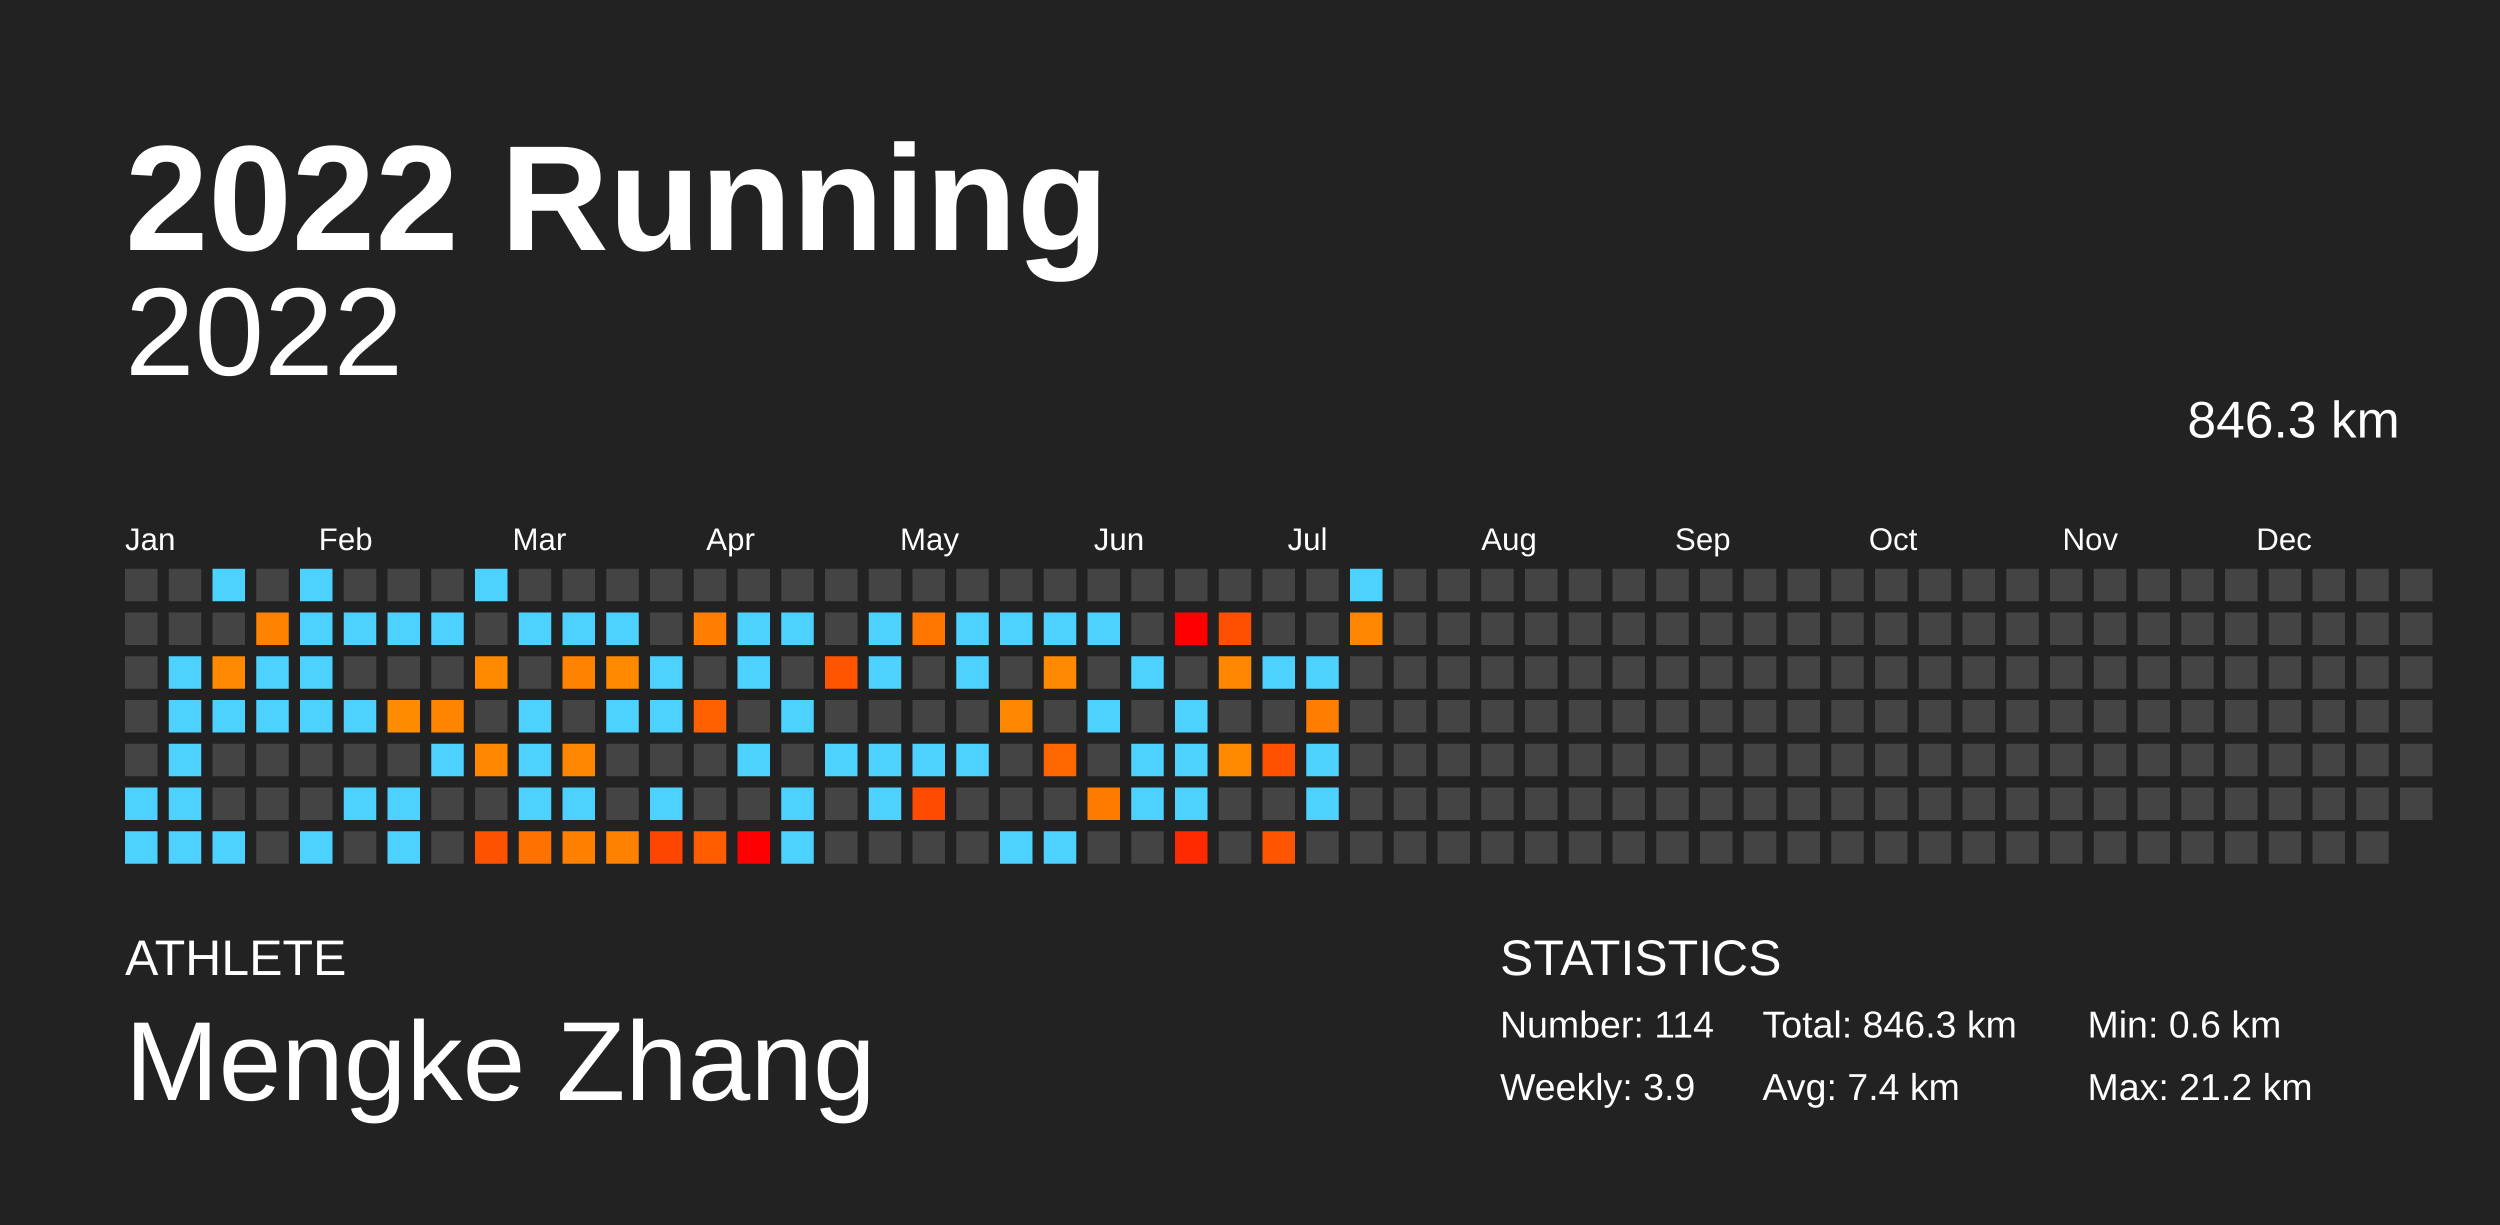
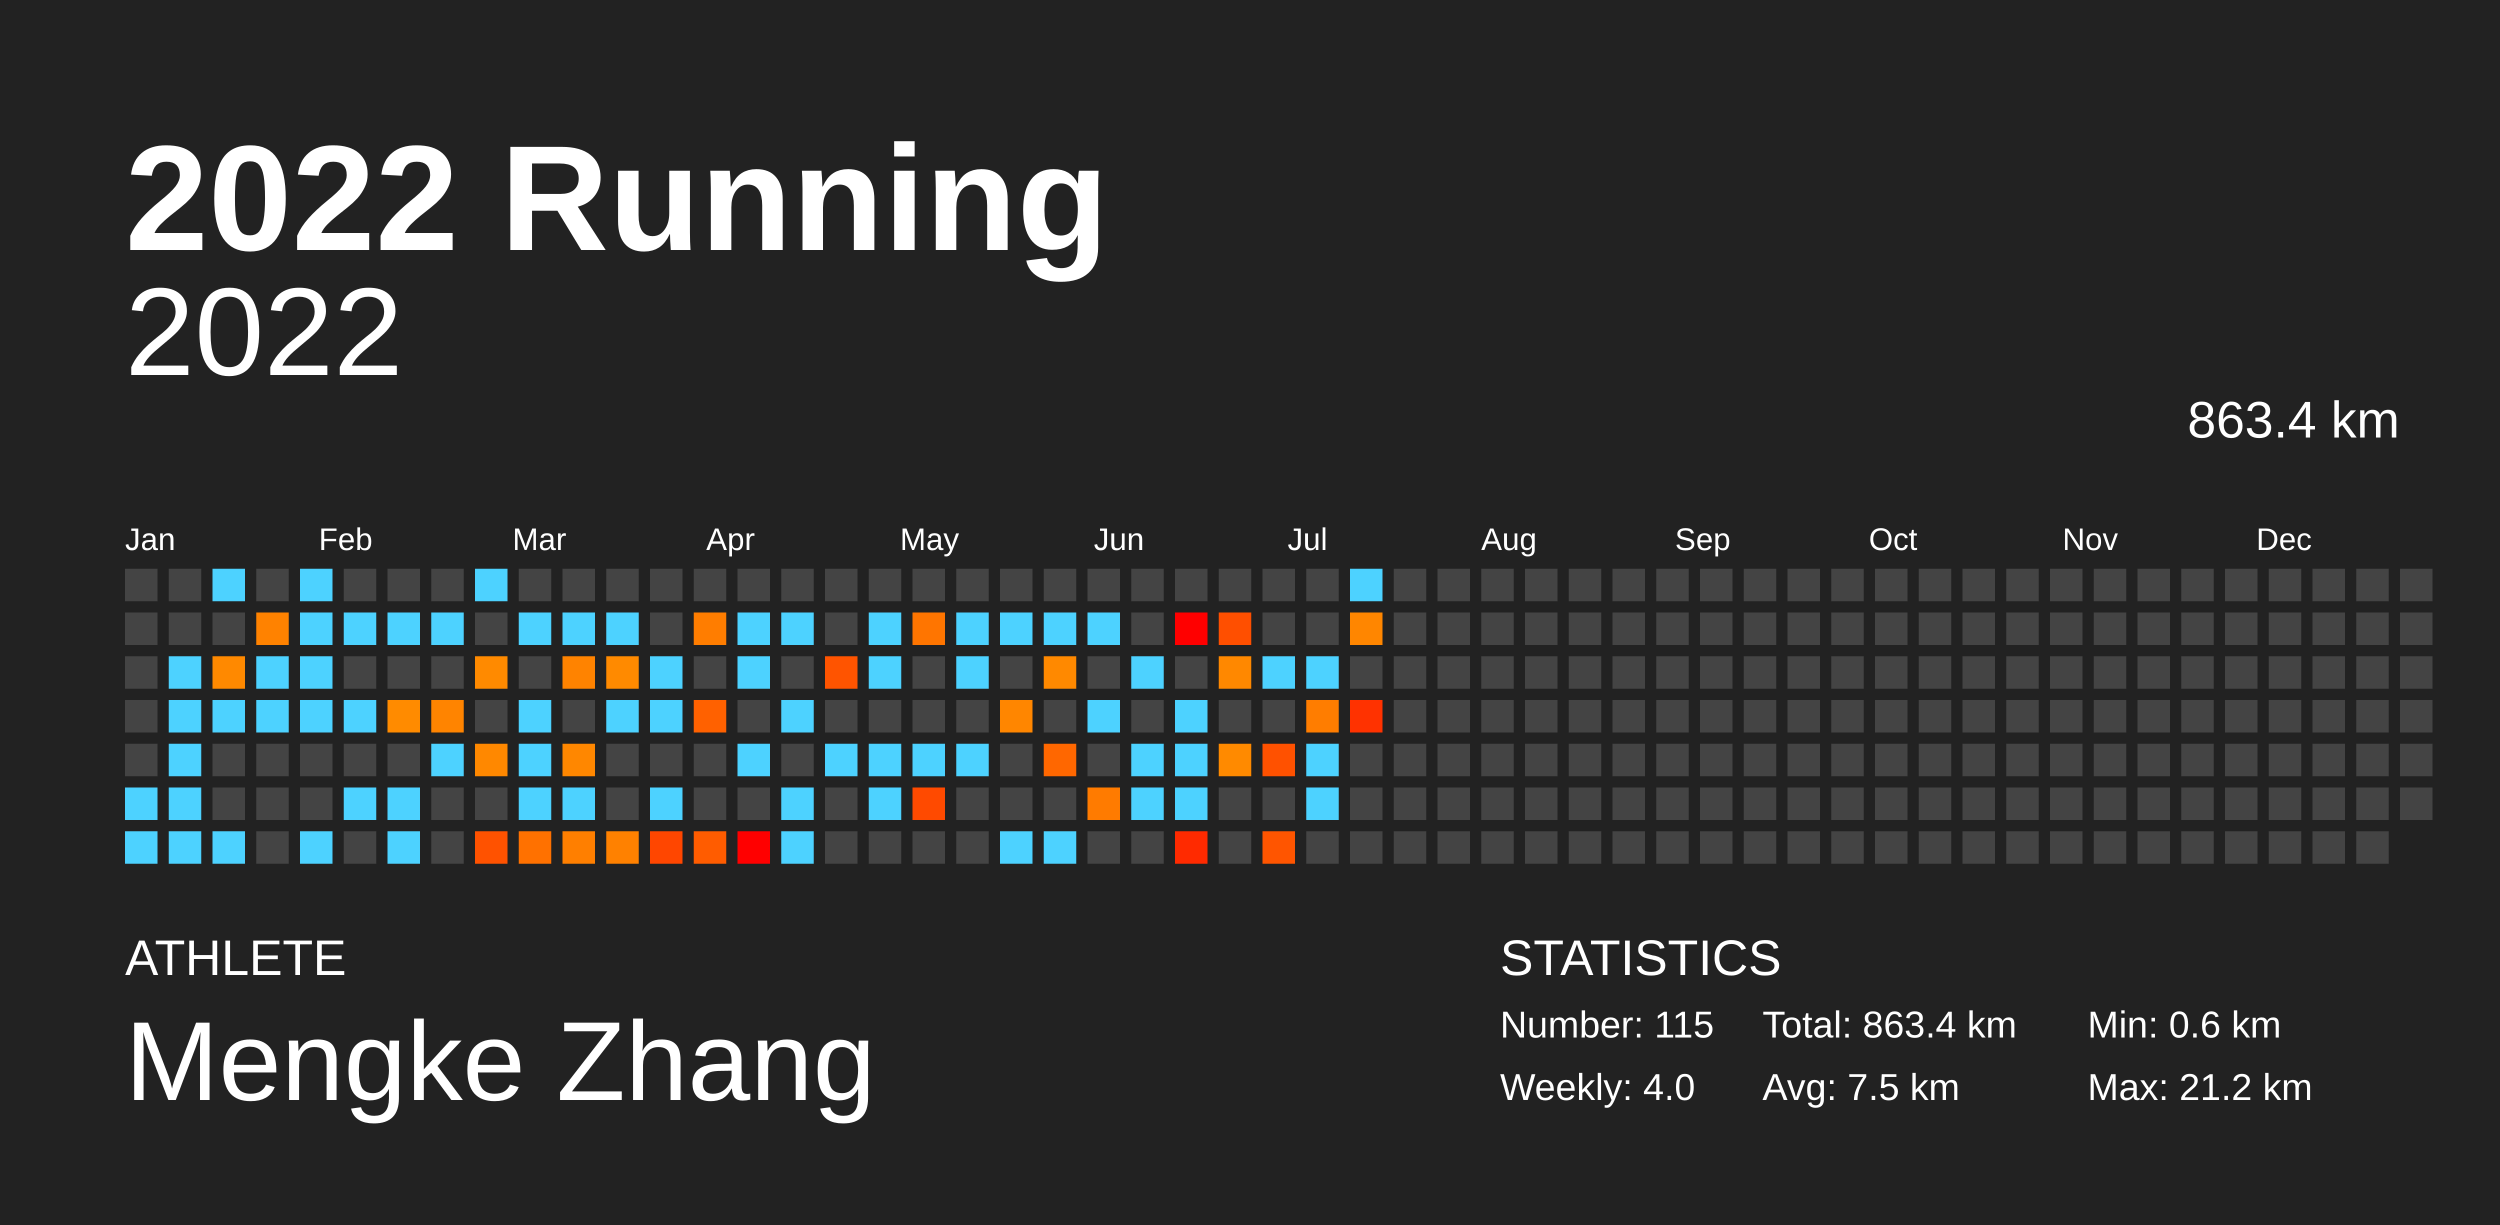
<svg xmlns="http://www.w3.org/2000/svg" baseProfile="full" height="98mm" version="1.1" viewBox="0,0,200,98" width="200mm">
  <defs />
  <rect fill="#222222" height="98" width="200" x="0" y="0" />
  <text fill="#FFFFFF" style="font-size:12px; font-family:Arial; font-weight:bold;" x="10" y="20">2022 Running</text>
  <text fill="#FFFFFF" style="font-size:4px; font-family:Arial" x="10" y="78">ATHLETE</text>
  <text fill="#FFFFFF" style="font-size:9px; font-family:Arial" x="10" y="88">Mengke Zhang</text>
  <text fill="#FFFFFF" style="font-size:4px; font-family:Arial" x="120" y="78">STATISTICS</text>
-   <text fill="#FFFFFF" style="font-size:3px; font-family:Arial" x="120" y="83">Number: 114</text>
-   <text fill="#FFFFFF" style="font-size:3px; font-family:Arial" x="120" y="88">Weekly: 3.9</text>
-   <text fill="#FFFFFF" style="font-size:3px; font-family:Arial" x="141" y="83">Total: 846.3 km</text>
-   <text fill="#FFFFFF" style="font-size:3px; font-family:Arial" x="141" y="88">Avg: 7.4 km</text>
+   <text fill="#FFFFFF" style="font-size:3px; font-family:Arial" x="120" y="83">Number: 115</text>
+   <text fill="#FFFFFF" style="font-size:3px; font-family:Arial" x="120" y="88">Weekly: 4.0</text>
+   <text fill="#FFFFFF" style="font-size:3px; font-family:Arial" x="141" y="83">Total: 863.4 km</text>
+   <text fill="#FFFFFF" style="font-size:3px; font-family:Arial" x="141" y="88">Avg: 7.5 km</text>
  <text fill="#FFFFFF" style="font-size:3px; font-family:Arial" x="167" y="83">Min: 0.6 km</text>
  <text fill="#FFFFFF" style="font-size:3px; font-family:Arial" x="167" y="88">Max: 21.2 km</text>
  <text alignment-baseline="hanging" fill="#FFFFFF" style="font-size:10.0px; font-family:Arial;" x="10" y="30">2022</text>
-   <text alignment-baseline="hanging" fill="#FFFFFF" style="font-size:4.125px; font-family:Arial;" x="175" y="35">846.3 km</text>
+   <text alignment-baseline="hanging" fill="#FFFFFF" style="font-size:4.125px; font-family:Arial;" x="175" y="35">863.4 km</text>
  <text fill="#FFFFFF" style="font-size:2.5px; font-family:Arial" x="10.0" y="44">Jan</text>
  <text fill="#FFFFFF" style="font-size:2.5px; font-family:Arial" x="25.5" y="44">Feb</text>
  <text fill="#FFFFFF" style="font-size:2.5px; font-family:Arial" x="41.0" y="44">Mar</text>
  <text fill="#FFFFFF" style="font-size:2.5px; font-family:Arial" x="56.5" y="44">Apr</text>
  <text fill="#FFFFFF" style="font-size:2.5px; font-family:Arial" x="72.0" y="44">May</text>
  <text fill="#FFFFFF" style="font-size:2.5px; font-family:Arial" x="87.5" y="44">Jun</text>
  <text fill="#FFFFFF" style="font-size:2.5px; font-family:Arial" x="103.0" y="44">Jul</text>
  <text fill="#FFFFFF" style="font-size:2.5px; font-family:Arial" x="118.5" y="44">Aug</text>
  <text fill="#FFFFFF" style="font-size:2.5px; font-family:Arial" x="134.0" y="44">Sep</text>
  <text fill="#FFFFFF" style="font-size:2.5px; font-family:Arial" x="149.5" y="44">Oct</text>
  <text fill="#FFFFFF" style="font-size:2.5px; font-family:Arial" x="165.0" y="44">Nov</text>
  <text fill="#FFFFFF" style="font-size:2.5px; font-family:Arial" x="180.5" y="44">Dec</text>
  <rect fill="#444444" height="2.6" width="2.6" x="10.0" y="45.5" />
  <rect fill="#444444" height="2.6" width="2.6" x="10.0" y="49.0" />
  <rect fill="#444444" height="2.6" width="2.6" x="10.0" y="52.5" />
  <rect fill="#444444" height="2.6" width="2.6" x="10.0" y="56.0" />
  <rect fill="#444444" height="2.6" width="2.6" x="10.0" y="59.5" />
  <rect fill="#4dd2ff" height="2.6" width="2.6" x="10.0" y="63.0" />
  <rect fill="#4dd2ff" height="2.6" width="2.6" x="10.0" y="66.5" />
  <rect fill="#444444" height="2.6" width="2.6" x="13.5" y="45.5" />
  <rect fill="#444444" height="2.6" width="2.6" x="13.5" y="49.0" />
  <rect fill="#4dd2ff" height="2.6" width="2.6" x="13.5" y="52.5" />
  <rect fill="#4dd2ff" height="2.6" width="2.6" x="13.5" y="56.0" />
  <rect fill="#4dd2ff" height="2.6" width="2.6" x="13.5" y="59.5" />
  <rect fill="#4dd2ff" height="2.6" width="2.6" x="13.5" y="63.0" />
  <rect fill="#4dd2ff" height="2.6" width="2.6" x="13.5" y="66.5" />
  <rect fill="#4dd2ff" height="2.6" width="2.6" x="17.0" y="45.5" />
  <rect fill="#444444" height="2.6" width="2.6" x="17.0" y="49.0" />
  <rect fill="#ff8900" height="2.6" width="2.6" x="17.0" y="52.5" />
  <rect fill="#4dd2ff" height="2.6" width="2.6" x="17.0" y="56.0" />
  <rect fill="#444444" height="2.6" width="2.6" x="17.0" y="59.5" />
  <rect fill="#444444" height="2.6" width="2.6" x="17.0" y="63.0" />
  <rect fill="#4dd2ff" height="2.6" width="2.6" x="17.0" y="66.5" />
  <rect fill="#444444" height="2.6" width="2.6" x="20.5" y="45.5" />
  <rect fill="#ff8200" height="2.6" width="2.6" x="20.5" y="49.0" />
  <rect fill="#4dd2ff" height="2.6" width="2.6" x="20.5" y="52.5" />
  <rect fill="#4dd2ff" height="2.6" width="2.6" x="20.5" y="56.0" />
  <rect fill="#444444" height="2.6" width="2.6" x="20.5" y="59.5" />
  <rect fill="#444444" height="2.6" width="2.6" x="20.5" y="63.0" />
  <rect fill="#444444" height="2.6" width="2.6" x="20.5" y="66.5" />
  <rect fill="#4dd2ff" height="2.6" width="2.6" x="24.0" y="45.5" />
  <rect fill="#4dd2ff" height="2.6" width="2.6" x="24.0" y="49.0" />
  <rect fill="#4dd2ff" height="2.6" width="2.6" x="24.0" y="52.5" />
  <rect fill="#4dd2ff" height="2.6" width="2.6" x="24.0" y="56.0" />
  <rect fill="#444444" height="2.6" width="2.6" x="24.0" y="59.5" />
  <rect fill="#444444" height="2.6" width="2.6" x="24.0" y="63.0" />
  <rect fill="#4dd2ff" height="2.6" width="2.6" x="24.0" y="66.5" />
  <rect fill="#444444" height="2.6" width="2.6" x="27.5" y="45.5" />
  <rect fill="#4dd2ff" height="2.6" width="2.6" x="27.5" y="49.0" />
  <rect fill="#444444" height="2.6" width="2.6" x="27.5" y="52.5" />
  <rect fill="#4dd2ff" height="2.6" width="2.6" x="27.5" y="56.0" />
  <rect fill="#444444" height="2.6" width="2.6" x="27.5" y="59.5" />
  <rect fill="#4dd2ff" height="2.6" width="2.6" x="27.5" y="63.0" />
  <rect fill="#444444" height="2.6" width="2.6" x="27.5" y="66.5" />
  <rect fill="#444444" height="2.6" width="2.6" x="31.0" y="45.5" />
  <rect fill="#4dd2ff" height="2.6" width="2.6" x="31.0" y="49.0" />
  <rect fill="#444444" height="2.6" width="2.6" x="31.0" y="52.5" />
  <rect fill="#ff8b00" height="2.6" width="2.6" x="31.0" y="56.0" />
  <rect fill="#444444" height="2.6" width="2.6" x="31.0" y="59.5" />
  <rect fill="#4dd2ff" height="2.6" width="2.6" x="31.0" y="63.0" />
  <rect fill="#4dd2ff" height="2.6" width="2.6" x="31.0" y="66.5" />
  <rect fill="#444444" height="2.6" width="2.6" x="34.5" y="45.5" />
  <rect fill="#4dd2ff" height="2.6" width="2.6" x="34.5" y="49.0" />
  <rect fill="#444444" height="2.6" width="2.6" x="34.5" y="52.5" />
  <rect fill="#ff8400" height="2.6" width="2.6" x="34.5" y="56.0" />
  <rect fill="#4dd2ff" height="2.6" width="2.6" x="34.5" y="59.5" />
  <rect fill="#444444" height="2.6" width="2.6" x="34.5" y="63.0" />
  <rect fill="#444444" height="2.6" width="2.6" x="34.5" y="66.5" />
  <rect fill="#4dd2ff" height="2.6" width="2.6" x="38.0" y="45.5" />
  <rect fill="#444444" height="2.6" width="2.6" x="38.0" y="49.0" />
  <rect fill="#ff8a00" height="2.6" width="2.6" x="38.0" y="52.5" />
  <rect fill="#444444" height="2.6" width="2.6" x="38.0" y="56.0" />
  <rect fill="#ff8800" height="2.6" width="2.6" x="38.0" y="59.5" />
  <rect fill="#444444" height="2.6" width="2.6" x="38.0" y="63.0" />
  <rect fill="#ff5200" height="2.6" width="2.6" x="38.0" y="66.5" />
  <rect fill="#444444" height="2.6" width="2.6" x="41.5" y="45.5" />
  <rect fill="#4dd2ff" height="2.6" width="2.6" x="41.5" y="49.0" />
  <rect fill="#444444" height="2.6" width="2.6" x="41.5" y="52.5" />
  <rect fill="#4dd2ff" height="2.6" width="2.6" x="41.5" y="56.0" />
  <rect fill="#4dd2ff" height="2.6" width="2.6" x="41.5" y="59.5" />
  <rect fill="#4dd2ff" height="2.6" width="2.6" x="41.5" y="63.0" />
  <rect fill="#ff7100" height="2.6" width="2.6" x="41.5" y="66.5" />
  <rect fill="#444444" height="2.6" width="2.6" x="45.0" y="45.5" />
  <rect fill="#4dd2ff" height="2.6" width="2.6" x="45.0" y="49.0" />
  <rect fill="#ff8300" height="2.6" width="2.6" x="45.0" y="52.5" />
  <rect fill="#444444" height="2.6" width="2.6" x="45.0" y="56.0" />
  <rect fill="#ff8700" height="2.6" width="2.6" x="45.0" y="59.5" />
  <rect fill="#4dd2ff" height="2.6" width="2.6" x="45.0" y="63.0" />
  <rect fill="#ff7f00" height="2.6" width="2.6" x="45.0" y="66.5" />
  <rect fill="#444444" height="2.6" width="2.6" x="48.5" y="45.5" />
  <rect fill="#4dd2ff" height="2.6" width="2.6" x="48.5" y="49.0" />
  <rect fill="#ff8a00" height="2.6" width="2.6" x="48.5" y="52.5" />
  <rect fill="#4dd2ff" height="2.6" width="2.6" x="48.5" y="56.0" />
  <rect fill="#444444" height="2.6" width="2.6" x="48.5" y="59.5" />
  <rect fill="#444444" height="2.6" width="2.6" x="48.5" y="63.0" />
  <rect fill="#ff8100" height="2.6" width="2.6" x="48.5" y="66.5" />
  <rect fill="#444444" height="2.6" width="2.6" x="52.0" y="45.5" />
  <rect fill="#444444" height="2.6" width="2.6" x="52.0" y="49.0" />
  <rect fill="#4dd2ff" height="2.6" width="2.6" x="52.0" y="52.5" />
  <rect fill="#4dd2ff" height="2.6" width="2.6" x="52.0" y="56.0" />
  <rect fill="#444444" height="2.6" width="2.6" x="52.0" y="59.5" />
  <rect fill="#4dd2ff" height="2.6" width="2.6" x="52.0" y="63.0" />
  <rect fill="#ff4600" height="2.6" width="2.6" x="52.0" y="66.5" />
  <rect fill="#444444" height="2.6" width="2.6" x="55.5" y="45.5" />
  <rect fill="#ff7d00" height="2.6" width="2.6" x="55.5" y="49.0" />
  <rect fill="#444444" height="2.6" width="2.6" x="55.5" y="52.5" />
  <rect fill="#ff6100" height="2.6" width="2.6" x="55.5" y="56.0" />
  <rect fill="#444444" height="2.6" width="2.6" x="55.5" y="59.5" />
  <rect fill="#444444" height="2.6" width="2.6" x="55.5" y="63.0" />
  <rect fill="#ff5c00" height="2.6" width="2.6" x="55.5" y="66.5" />
  <rect fill="#444444" height="2.6" width="2.6" x="59.0" y="45.5" />
  <rect fill="#4dd2ff" height="2.6" width="2.6" x="59.0" y="49.0" />
  <rect fill="#4dd2ff" height="2.6" width="2.6" x="59.0" y="52.5" />
  <rect fill="#444444" height="2.6" width="2.6" x="59.0" y="56.0" />
  <rect fill="#4dd2ff" height="2.6" width="2.6" x="59.0" y="59.5" />
  <rect fill="#444444" height="2.6" width="2.6" x="59.0" y="63.0" />
  <rect fill="red" height="2.6" width="2.6" x="59.0" y="66.5" />
  <rect fill="#444444" height="2.6" width="2.6" x="62.5" y="45.5" />
  <rect fill="#4dd2ff" height="2.6" width="2.6" x="62.5" y="49.0" />
  <rect fill="#444444" height="2.6" width="2.6" x="62.5" y="52.5" />
  <rect fill="#4dd2ff" height="2.6" width="2.6" x="62.5" y="56.0" />
  <rect fill="#444444" height="2.6" width="2.6" x="62.5" y="59.5" />
  <rect fill="#4dd2ff" height="2.6" width="2.6" x="62.5" y="63.0" />
  <rect fill="#4dd2ff" height="2.6" width="2.6" x="62.5" y="66.5" />
  <rect fill="#444444" height="2.6" width="2.6" x="66.0" y="45.5" />
  <rect fill="#444444" height="2.6" width="2.6" x="66.0" y="49.0" />
  <rect fill="#ff5400" height="2.6" width="2.6" x="66.0" y="52.5" />
  <rect fill="#444444" height="2.6" width="2.6" x="66.0" y="56.0" />
  <rect fill="#4dd2ff" height="2.6" width="2.6" x="66.0" y="59.5" />
  <rect fill="#444444" height="2.6" width="2.6" x="66.0" y="63.0" />
  <rect fill="#444444" height="2.6" width="2.6" x="66.0" y="66.5" />
  <rect fill="#444444" height="2.6" width="2.6" x="69.5" y="45.5" />
  <rect fill="#4dd2ff" height="2.6" width="2.6" x="69.5" y="49.0" />
  <rect fill="#4dd2ff" height="2.6" width="2.6" x="69.5" y="52.5" />
  <rect fill="#444444" height="2.6" width="2.6" x="69.5" y="56.0" />
  <rect fill="#4dd2ff" height="2.6" width="2.6" x="69.5" y="59.5" />
  <rect fill="#4dd2ff" height="2.6" width="2.6" x="69.5" y="63.0" />
  <rect fill="#444444" height="2.6" width="2.6" x="69.5" y="66.5" />
  <rect fill="#444444" height="2.6" width="2.6" x="73.0" y="45.5" />
  <rect fill="#ff7500" height="2.6" width="2.6" x="73.0" y="49.0" />
  <rect fill="#444444" height="2.6" width="2.6" x="73.0" y="52.5" />
  <rect fill="#444444" height="2.6" width="2.6" x="73.0" y="56.0" />
  <rect fill="#4dd2ff" height="2.6" width="2.6" x="73.0" y="59.5" />
  <rect fill="#ff4a00" height="2.6" width="2.6" x="73.0" y="63.0" />
  <rect fill="#444444" height="2.6" width="2.6" x="73.0" y="66.5" />
  <rect fill="#444444" height="2.6" width="2.6" x="76.5" y="45.5" />
  <rect fill="#4dd2ff" height="2.6" width="2.6" x="76.5" y="49.0" />
  <rect fill="#4dd2ff" height="2.6" width="2.6" x="76.5" y="52.5" />
  <rect fill="#444444" height="2.6" width="2.6" x="76.5" y="56.0" />
  <rect fill="#4dd2ff" height="2.6" width="2.6" x="76.5" y="59.5" />
  <rect fill="#444444" height="2.6" width="2.6" x="76.5" y="63.0" />
  <rect fill="#444444" height="2.6" width="2.6" x="76.5" y="66.5" />
  <rect fill="#444444" height="2.6" width="2.6" x="80.0" y="45.5" />
  <rect fill="#4dd2ff" height="2.6" width="2.6" x="80.0" y="49.0" />
  <rect fill="#444444" height="2.6" width="2.6" x="80.0" y="52.5" />
  <rect fill="#ff8600" height="2.6" width="2.6" x="80.0" y="56.0" />
  <rect fill="#444444" height="2.6" width="2.6" x="80.0" y="59.5" />
  <rect fill="#444444" height="2.6" width="2.6" x="80.0" y="63.0" />
  <rect fill="#4dd2ff" height="2.6" width="2.6" x="80.0" y="66.5" />
  <rect fill="#444444" height="2.6" width="2.6" x="83.5" y="45.5" />
  <rect fill="#4dd2ff" height="2.6" width="2.6" x="83.5" y="49.0" />
  <rect fill="#ff8900" height="2.6" width="2.6" x="83.5" y="52.5" />
  <rect fill="#444444" height="2.6" width="2.6" x="83.5" y="56.0" />
  <rect fill="#ff6700" height="2.6" width="2.6" x="83.5" y="59.5" />
  <rect fill="#444444" height="2.6" width="2.6" x="83.5" y="63.0" />
  <rect fill="#4dd2ff" height="2.6" width="2.6" x="83.5" y="66.5" />
  <rect fill="#444444" height="2.6" width="2.6" x="87.0" y="45.5" />
  <rect fill="#4dd2ff" height="2.6" width="2.6" x="87.0" y="49.0" />
  <rect fill="#444444" height="2.6" width="2.6" x="87.0" y="52.5" />
  <rect fill="#4dd2ff" height="2.6" width="2.6" x="87.0" y="56.0" />
  <rect fill="#444444" height="2.6" width="2.6" x="87.0" y="59.5" />
  <rect fill="#ff7b00" height="2.6" width="2.6" x="87.0" y="63.0" />
  <rect fill="#444444" height="2.6" width="2.6" x="87.0" y="66.5" />
  <rect fill="#444444" height="2.6" width="2.6" x="90.5" y="45.5" />
  <rect fill="#444444" height="2.6" width="2.6" x="90.5" y="49.0" />
  <rect fill="#4dd2ff" height="2.6" width="2.6" x="90.5" y="52.5" />
  <rect fill="#444444" height="2.6" width="2.6" x="90.5" y="56.0" />
  <rect fill="#4dd2ff" height="2.6" width="2.6" x="90.5" y="59.5" />
  <rect fill="#4dd2ff" height="2.6" width="2.6" x="90.5" y="63.0" />
  <rect fill="#444444" height="2.6" width="2.6" x="90.5" y="66.5" />
  <rect fill="#444444" height="2.6" width="2.6" x="94.0" y="45.5" />
  <rect fill="red" height="2.6" width="2.6" x="94.0" y="49.0" />
  <rect fill="#444444" height="2.6" width="2.6" x="94.0" y="52.5" />
  <rect fill="#4dd2ff" height="2.6" width="2.6" x="94.0" y="56.0" />
  <rect fill="#4dd2ff" height="2.6" width="2.6" x="94.0" y="59.5" />
  <rect fill="#4dd2ff" height="2.6" width="2.6" x="94.0" y="63.0" />
  <rect fill="#ff2a00" height="2.6" width="2.6" x="94.0" y="66.5" />
  <rect fill="#444444" height="2.6" width="2.6" x="97.5" y="45.5" />
  <rect fill="#ff4f00" height="2.6" width="2.6" x="97.5" y="49.0" />
  <rect fill="#ff8800" height="2.6" width="2.6" x="97.5" y="52.5" />
  <rect fill="#444444" height="2.6" width="2.6" x="97.5" y="56.0" />
  <rect fill="#ff8a00" height="2.6" width="2.6" x="97.5" y="59.5" />
  <rect fill="#444444" height="2.6" width="2.6" x="97.5" y="63.0" />
  <rect fill="#444444" height="2.6" width="2.6" x="97.5" y="66.5" />
  <rect fill="#444444" height="2.6" width="2.6" x="101.0" y="45.5" />
  <rect fill="#444444" height="2.6" width="2.6" x="101.0" y="49.0" />
  <rect fill="#4dd2ff" height="2.6" width="2.6" x="101.0" y="52.5" />
  <rect fill="#444444" height="2.6" width="2.6" x="101.0" y="56.0" />
  <rect fill="#ff5100" height="2.6" width="2.6" x="101.0" y="59.5" />
  <rect fill="#444444" height="2.6" width="2.6" x="101.0" y="63.0" />
  <rect fill="#ff5500" height="2.6" width="2.6" x="101.0" y="66.5" />
  <rect fill="#444444" height="2.6" width="2.6" x="104.5" y="45.5" />
  <rect fill="#444444" height="2.6" width="2.6" x="104.5" y="49.0" />
  <rect fill="#4dd2ff" height="2.6" width="2.6" x="104.5" y="52.5" />
  <rect fill="#ff7d00" height="2.6" width="2.6" x="104.5" y="56.0" />
  <rect fill="#4dd2ff" height="2.6" width="2.6" x="104.5" y="59.5" />
  <rect fill="#4dd2ff" height="2.6" width="2.6" x="104.5" y="63.0" />
  <rect fill="#444444" height="2.6" width="2.6" x="104.5" y="66.5" />
  <rect fill="#4dd2ff" height="2.6" width="2.6" x="108.0" y="45.5" />
  <rect fill="#ff8600" height="2.6" width="2.6" x="108.0" y="49.0" />
  <rect fill="#444444" height="2.6" width="2.6" x="108.0" y="52.5" />
-   <rect fill="#444444" height="2.6" width="2.6" x="108.0" y="56.0" />
+   <rect fill="#ff3200" height="2.6" width="2.6" x="108.0" y="56.0" />
  <rect fill="#444444" height="2.6" width="2.6" x="108.0" y="59.5" />
  <rect fill="#444444" height="2.6" width="2.6" x="108.0" y="63.0" />
  <rect fill="#444444" height="2.6" width="2.6" x="108.0" y="66.5" />
  <rect fill="#444444" height="2.6" width="2.6" x="111.5" y="45.5" />
  <rect fill="#444444" height="2.6" width="2.6" x="111.5" y="49.0" />
  <rect fill="#444444" height="2.6" width="2.6" x="111.5" y="52.5" />
  <rect fill="#444444" height="2.6" width="2.6" x="111.5" y="56.0" />
  <rect fill="#444444" height="2.6" width="2.6" x="111.5" y="59.5" />
  <rect fill="#444444" height="2.6" width="2.6" x="111.5" y="63.0" />
  <rect fill="#444444" height="2.6" width="2.6" x="111.5" y="66.5" />
  <rect fill="#444444" height="2.6" width="2.6" x="115.0" y="45.5" />
  <rect fill="#444444" height="2.6" width="2.6" x="115.0" y="49.0" />
  <rect fill="#444444" height="2.6" width="2.6" x="115.0" y="52.5" />
  <rect fill="#444444" height="2.6" width="2.6" x="115.0" y="56.0" />
  <rect fill="#444444" height="2.6" width="2.6" x="115.0" y="59.5" />
  <rect fill="#444444" height="2.6" width="2.6" x="115.0" y="63.0" />
  <rect fill="#444444" height="2.6" width="2.6" x="115.0" y="66.5" />
  <rect fill="#444444" height="2.6" width="2.6" x="118.5" y="45.5" />
  <rect fill="#444444" height="2.6" width="2.6" x="118.5" y="49.0" />
  <rect fill="#444444" height="2.6" width="2.6" x="118.5" y="52.5" />
  <rect fill="#444444" height="2.6" width="2.6" x="118.5" y="56.0" />
  <rect fill="#444444" height="2.6" width="2.6" x="118.5" y="59.5" />
  <rect fill="#444444" height="2.6" width="2.6" x="118.5" y="63.0" />
  <rect fill="#444444" height="2.6" width="2.6" x="118.5" y="66.5" />
  <rect fill="#444444" height="2.6" width="2.6" x="122.0" y="45.5" />
  <rect fill="#444444" height="2.6" width="2.6" x="122.0" y="49.0" />
  <rect fill="#444444" height="2.6" width="2.6" x="122.0" y="52.5" />
  <rect fill="#444444" height="2.6" width="2.6" x="122.0" y="56.0" />
  <rect fill="#444444" height="2.6" width="2.6" x="122.0" y="59.5" />
  <rect fill="#444444" height="2.6" width="2.6" x="122.0" y="63.0" />
  <rect fill="#444444" height="2.6" width="2.6" x="122.0" y="66.5" />
  <rect fill="#444444" height="2.6" width="2.6" x="125.5" y="45.5" />
  <rect fill="#444444" height="2.6" width="2.6" x="125.5" y="49.0" />
  <rect fill="#444444" height="2.6" width="2.6" x="125.5" y="52.5" />
  <rect fill="#444444" height="2.6" width="2.6" x="125.5" y="56.0" />
  <rect fill="#444444" height="2.6" width="2.6" x="125.5" y="59.5" />
  <rect fill="#444444" height="2.6" width="2.6" x="125.5" y="63.0" />
  <rect fill="#444444" height="2.6" width="2.6" x="125.5" y="66.5" />
  <rect fill="#444444" height="2.6" width="2.6" x="129.0" y="45.5" />
  <rect fill="#444444" height="2.6" width="2.6" x="129.0" y="49.0" />
  <rect fill="#444444" height="2.6" width="2.6" x="129.0" y="52.5" />
  <rect fill="#444444" height="2.6" width="2.6" x="129.0" y="56.0" />
  <rect fill="#444444" height="2.6" width="2.6" x="129.0" y="59.5" />
  <rect fill="#444444" height="2.6" width="2.6" x="129.0" y="63.0" />
  <rect fill="#444444" height="2.6" width="2.6" x="129.0" y="66.5" />
  <rect fill="#444444" height="2.6" width="2.6" x="132.5" y="45.5" />
  <rect fill="#444444" height="2.6" width="2.6" x="132.5" y="49.0" />
  <rect fill="#444444" height="2.6" width="2.6" x="132.5" y="52.5" />
  <rect fill="#444444" height="2.6" width="2.6" x="132.5" y="56.0" />
  <rect fill="#444444" height="2.6" width="2.6" x="132.5" y="59.5" />
  <rect fill="#444444" height="2.6" width="2.6" x="132.5" y="63.0" />
  <rect fill="#444444" height="2.6" width="2.6" x="132.5" y="66.5" />
  <rect fill="#444444" height="2.6" width="2.6" x="136.0" y="45.5" />
  <rect fill="#444444" height="2.6" width="2.6" x="136.0" y="49.0" />
  <rect fill="#444444" height="2.6" width="2.6" x="136.0" y="52.5" />
  <rect fill="#444444" height="2.6" width="2.6" x="136.0" y="56.0" />
  <rect fill="#444444" height="2.6" width="2.6" x="136.0" y="59.5" />
  <rect fill="#444444" height="2.6" width="2.6" x="136.0" y="63.0" />
  <rect fill="#444444" height="2.6" width="2.6" x="136.0" y="66.5" />
  <rect fill="#444444" height="2.6" width="2.6" x="139.5" y="45.5" />
  <rect fill="#444444" height="2.6" width="2.6" x="139.5" y="49.0" />
  <rect fill="#444444" height="2.6" width="2.6" x="139.5" y="52.5" />
  <rect fill="#444444" height="2.6" width="2.6" x="139.5" y="56.0" />
  <rect fill="#444444" height="2.6" width="2.6" x="139.5" y="59.5" />
  <rect fill="#444444" height="2.6" width="2.6" x="139.5" y="63.0" />
  <rect fill="#444444" height="2.6" width="2.6" x="139.5" y="66.5" />
  <rect fill="#444444" height="2.6" width="2.6" x="143.0" y="45.5" />
  <rect fill="#444444" height="2.6" width="2.6" x="143.0" y="49.0" />
  <rect fill="#444444" height="2.6" width="2.6" x="143.0" y="52.5" />
  <rect fill="#444444" height="2.6" width="2.6" x="143.0" y="56.0" />
  <rect fill="#444444" height="2.6" width="2.6" x="143.0" y="59.5" />
  <rect fill="#444444" height="2.6" width="2.6" x="143.0" y="63.0" />
  <rect fill="#444444" height="2.6" width="2.6" x="143.0" y="66.5" />
  <rect fill="#444444" height="2.6" width="2.6" x="146.5" y="45.5" />
  <rect fill="#444444" height="2.6" width="2.6" x="146.5" y="49.0" />
  <rect fill="#444444" height="2.6" width="2.6" x="146.5" y="52.5" />
  <rect fill="#444444" height="2.6" width="2.6" x="146.5" y="56.0" />
  <rect fill="#444444" height="2.6" width="2.6" x="146.5" y="59.5" />
  <rect fill="#444444" height="2.6" width="2.6" x="146.5" y="63.0" />
  <rect fill="#444444" height="2.6" width="2.6" x="146.5" y="66.5" />
  <rect fill="#444444" height="2.6" width="2.6" x="150.0" y="45.5" />
  <rect fill="#444444" height="2.6" width="2.6" x="150.0" y="49.0" />
  <rect fill="#444444" height="2.6" width="2.6" x="150.0" y="52.5" />
  <rect fill="#444444" height="2.6" width="2.6" x="150.0" y="56.0" />
  <rect fill="#444444" height="2.6" width="2.6" x="150.0" y="59.5" />
  <rect fill="#444444" height="2.6" width="2.6" x="150.0" y="63.0" />
  <rect fill="#444444" height="2.6" width="2.6" x="150.0" y="66.5" />
  <rect fill="#444444" height="2.6" width="2.6" x="153.5" y="45.5" />
  <rect fill="#444444" height="2.6" width="2.6" x="153.5" y="49.0" />
  <rect fill="#444444" height="2.6" width="2.6" x="153.5" y="52.5" />
  <rect fill="#444444" height="2.6" width="2.6" x="153.5" y="56.0" />
  <rect fill="#444444" height="2.6" width="2.6" x="153.5" y="59.5" />
  <rect fill="#444444" height="2.6" width="2.6" x="153.5" y="63.0" />
  <rect fill="#444444" height="2.6" width="2.6" x="153.5" y="66.5" />
  <rect fill="#444444" height="2.6" width="2.6" x="157.0" y="45.5" />
  <rect fill="#444444" height="2.6" width="2.6" x="157.0" y="49.0" />
  <rect fill="#444444" height="2.6" width="2.6" x="157.0" y="52.5" />
  <rect fill="#444444" height="2.6" width="2.6" x="157.0" y="56.0" />
  <rect fill="#444444" height="2.6" width="2.6" x="157.0" y="59.5" />
  <rect fill="#444444" height="2.6" width="2.6" x="157.0" y="63.0" />
  <rect fill="#444444" height="2.6" width="2.6" x="157.0" y="66.5" />
  <rect fill="#444444" height="2.6" width="2.6" x="160.5" y="45.5" />
  <rect fill="#444444" height="2.6" width="2.6" x="160.5" y="49.0" />
  <rect fill="#444444" height="2.6" width="2.6" x="160.5" y="52.5" />
  <rect fill="#444444" height="2.6" width="2.6" x="160.5" y="56.0" />
  <rect fill="#444444" height="2.6" width="2.6" x="160.5" y="59.5" />
  <rect fill="#444444" height="2.6" width="2.6" x="160.5" y="63.0" />
  <rect fill="#444444" height="2.6" width="2.6" x="160.5" y="66.5" />
  <rect fill="#444444" height="2.6" width="2.6" x="164.0" y="45.5" />
  <rect fill="#444444" height="2.6" width="2.6" x="164.0" y="49.0" />
  <rect fill="#444444" height="2.6" width="2.6" x="164.0" y="52.5" />
  <rect fill="#444444" height="2.6" width="2.6" x="164.0" y="56.0" />
  <rect fill="#444444" height="2.6" width="2.6" x="164.0" y="59.5" />
  <rect fill="#444444" height="2.6" width="2.6" x="164.0" y="63.0" />
  <rect fill="#444444" height="2.6" width="2.6" x="164.0" y="66.5" />
  <rect fill="#444444" height="2.6" width="2.6" x="167.5" y="45.5" />
  <rect fill="#444444" height="2.6" width="2.6" x="167.5" y="49.0" />
  <rect fill="#444444" height="2.6" width="2.6" x="167.5" y="52.5" />
  <rect fill="#444444" height="2.6" width="2.6" x="167.5" y="56.0" />
  <rect fill="#444444" height="2.6" width="2.6" x="167.5" y="59.5" />
  <rect fill="#444444" height="2.6" width="2.6" x="167.5" y="63.0" />
  <rect fill="#444444" height="2.6" width="2.6" x="167.5" y="66.5" />
  <rect fill="#444444" height="2.6" width="2.6" x="171.0" y="45.5" />
  <rect fill="#444444" height="2.6" width="2.6" x="171.0" y="49.0" />
  <rect fill="#444444" height="2.6" width="2.6" x="171.0" y="52.5" />
  <rect fill="#444444" height="2.6" width="2.6" x="171.0" y="56.0" />
  <rect fill="#444444" height="2.6" width="2.6" x="171.0" y="59.5" />
  <rect fill="#444444" height="2.6" width="2.6" x="171.0" y="63.0" />
  <rect fill="#444444" height="2.6" width="2.6" x="171.0" y="66.5" />
  <rect fill="#444444" height="2.6" width="2.6" x="174.5" y="45.5" />
  <rect fill="#444444" height="2.6" width="2.6" x="174.5" y="49.0" />
  <rect fill="#444444" height="2.6" width="2.6" x="174.5" y="52.5" />
  <rect fill="#444444" height="2.6" width="2.6" x="174.5" y="56.0" />
  <rect fill="#444444" height="2.6" width="2.6" x="174.5" y="59.5" />
  <rect fill="#444444" height="2.6" width="2.6" x="174.5" y="63.0" />
  <rect fill="#444444" height="2.6" width="2.6" x="174.5" y="66.5" />
  <rect fill="#444444" height="2.6" width="2.6" x="178.0" y="45.5" />
  <rect fill="#444444" height="2.6" width="2.6" x="178.0" y="49.0" />
  <rect fill="#444444" height="2.6" width="2.6" x="178.0" y="52.5" />
  <rect fill="#444444" height="2.6" width="2.6" x="178.0" y="56.0" />
  <rect fill="#444444" height="2.6" width="2.6" x="178.0" y="59.5" />
  <rect fill="#444444" height="2.6" width="2.6" x="178.0" y="63.0" />
  <rect fill="#444444" height="2.6" width="2.6" x="178.0" y="66.5" />
  <rect fill="#444444" height="2.6" width="2.6" x="181.5" y="45.5" />
  <rect fill="#444444" height="2.6" width="2.6" x="181.5" y="49.0" />
  <rect fill="#444444" height="2.6" width="2.6" x="181.5" y="52.5" />
  <rect fill="#444444" height="2.6" width="2.6" x="181.5" y="56.0" />
  <rect fill="#444444" height="2.6" width="2.6" x="181.5" y="59.5" />
  <rect fill="#444444" height="2.6" width="2.6" x="181.5" y="63.0" />
  <rect fill="#444444" height="2.6" width="2.6" x="181.5" y="66.5" />
  <rect fill="#444444" height="2.6" width="2.6" x="185.0" y="45.5" />
  <rect fill="#444444" height="2.6" width="2.6" x="185.0" y="49.0" />
  <rect fill="#444444" height="2.6" width="2.6" x="185.0" y="52.5" />
  <rect fill="#444444" height="2.6" width="2.6" x="185.0" y="56.0" />
  <rect fill="#444444" height="2.6" width="2.6" x="185.0" y="59.5" />
  <rect fill="#444444" height="2.6" width="2.6" x="185.0" y="63.0" />
  <rect fill="#444444" height="2.6" width="2.6" x="185.0" y="66.5" />
  <rect fill="#444444" height="2.6" width="2.6" x="188.5" y="45.5" />
  <rect fill="#444444" height="2.6" width="2.6" x="188.5" y="49.0" />
  <rect fill="#444444" height="2.6" width="2.6" x="188.5" y="52.5" />
  <rect fill="#444444" height="2.6" width="2.6" x="188.5" y="56.0" />
  <rect fill="#444444" height="2.6" width="2.6" x="188.5" y="59.5" />
  <rect fill="#444444" height="2.6" width="2.6" x="188.5" y="63.0" />
  <rect fill="#444444" height="2.6" width="2.6" x="188.5" y="66.5" />
  <rect fill="#444444" height="2.6" width="2.6" x="192.0" y="45.5" />
  <rect fill="#444444" height="2.6" width="2.6" x="192.0" y="49.0" />
  <rect fill="#444444" height="2.6" width="2.6" x="192.0" y="52.5" />
  <rect fill="#444444" height="2.6" width="2.6" x="192.0" y="56.0" />
  <rect fill="#444444" height="2.6" width="2.6" x="192.0" y="59.5" />
  <rect fill="#444444" height="2.6" width="2.6" x="192.0" y="63.0" />
</svg>
